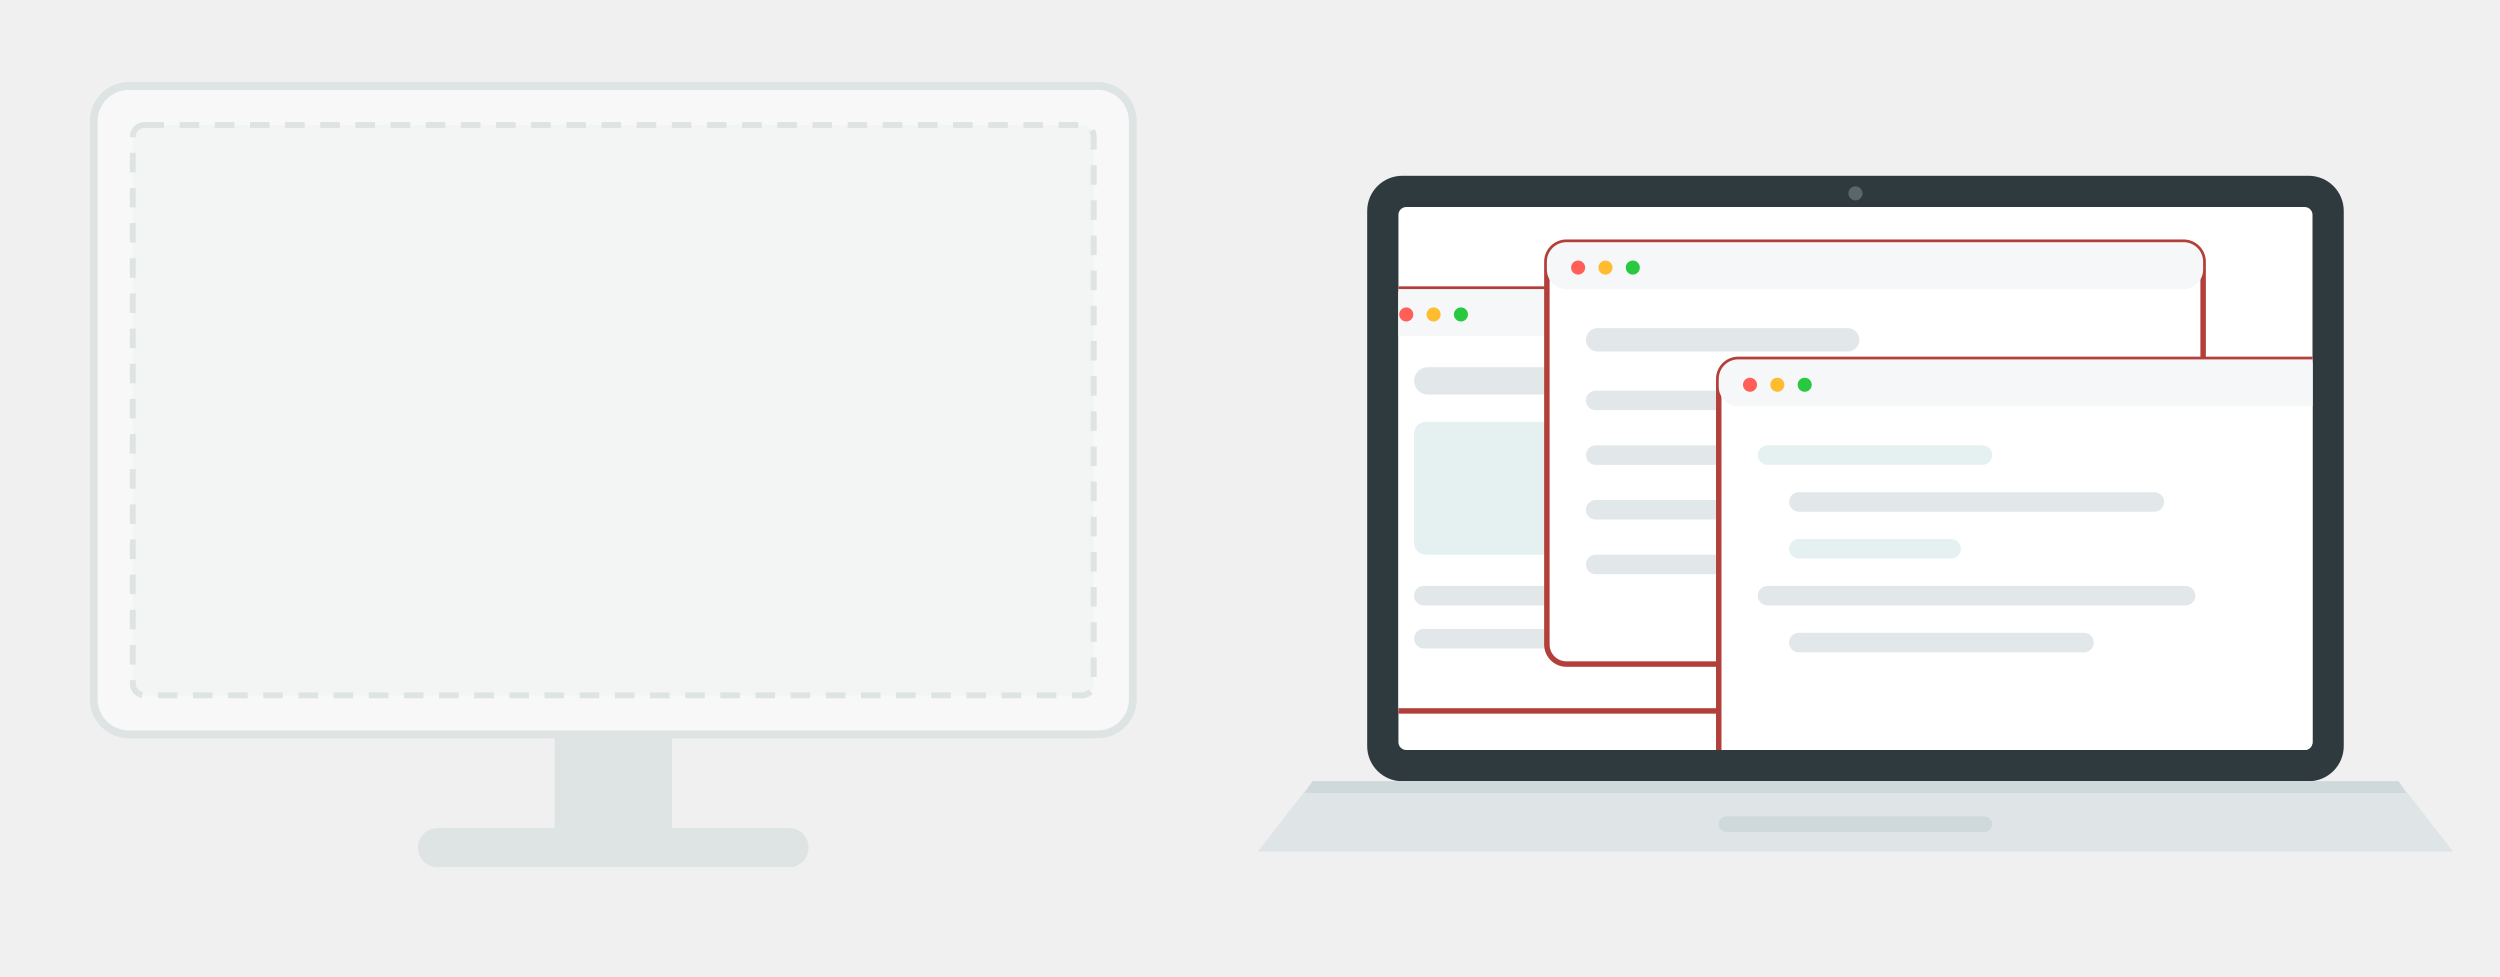
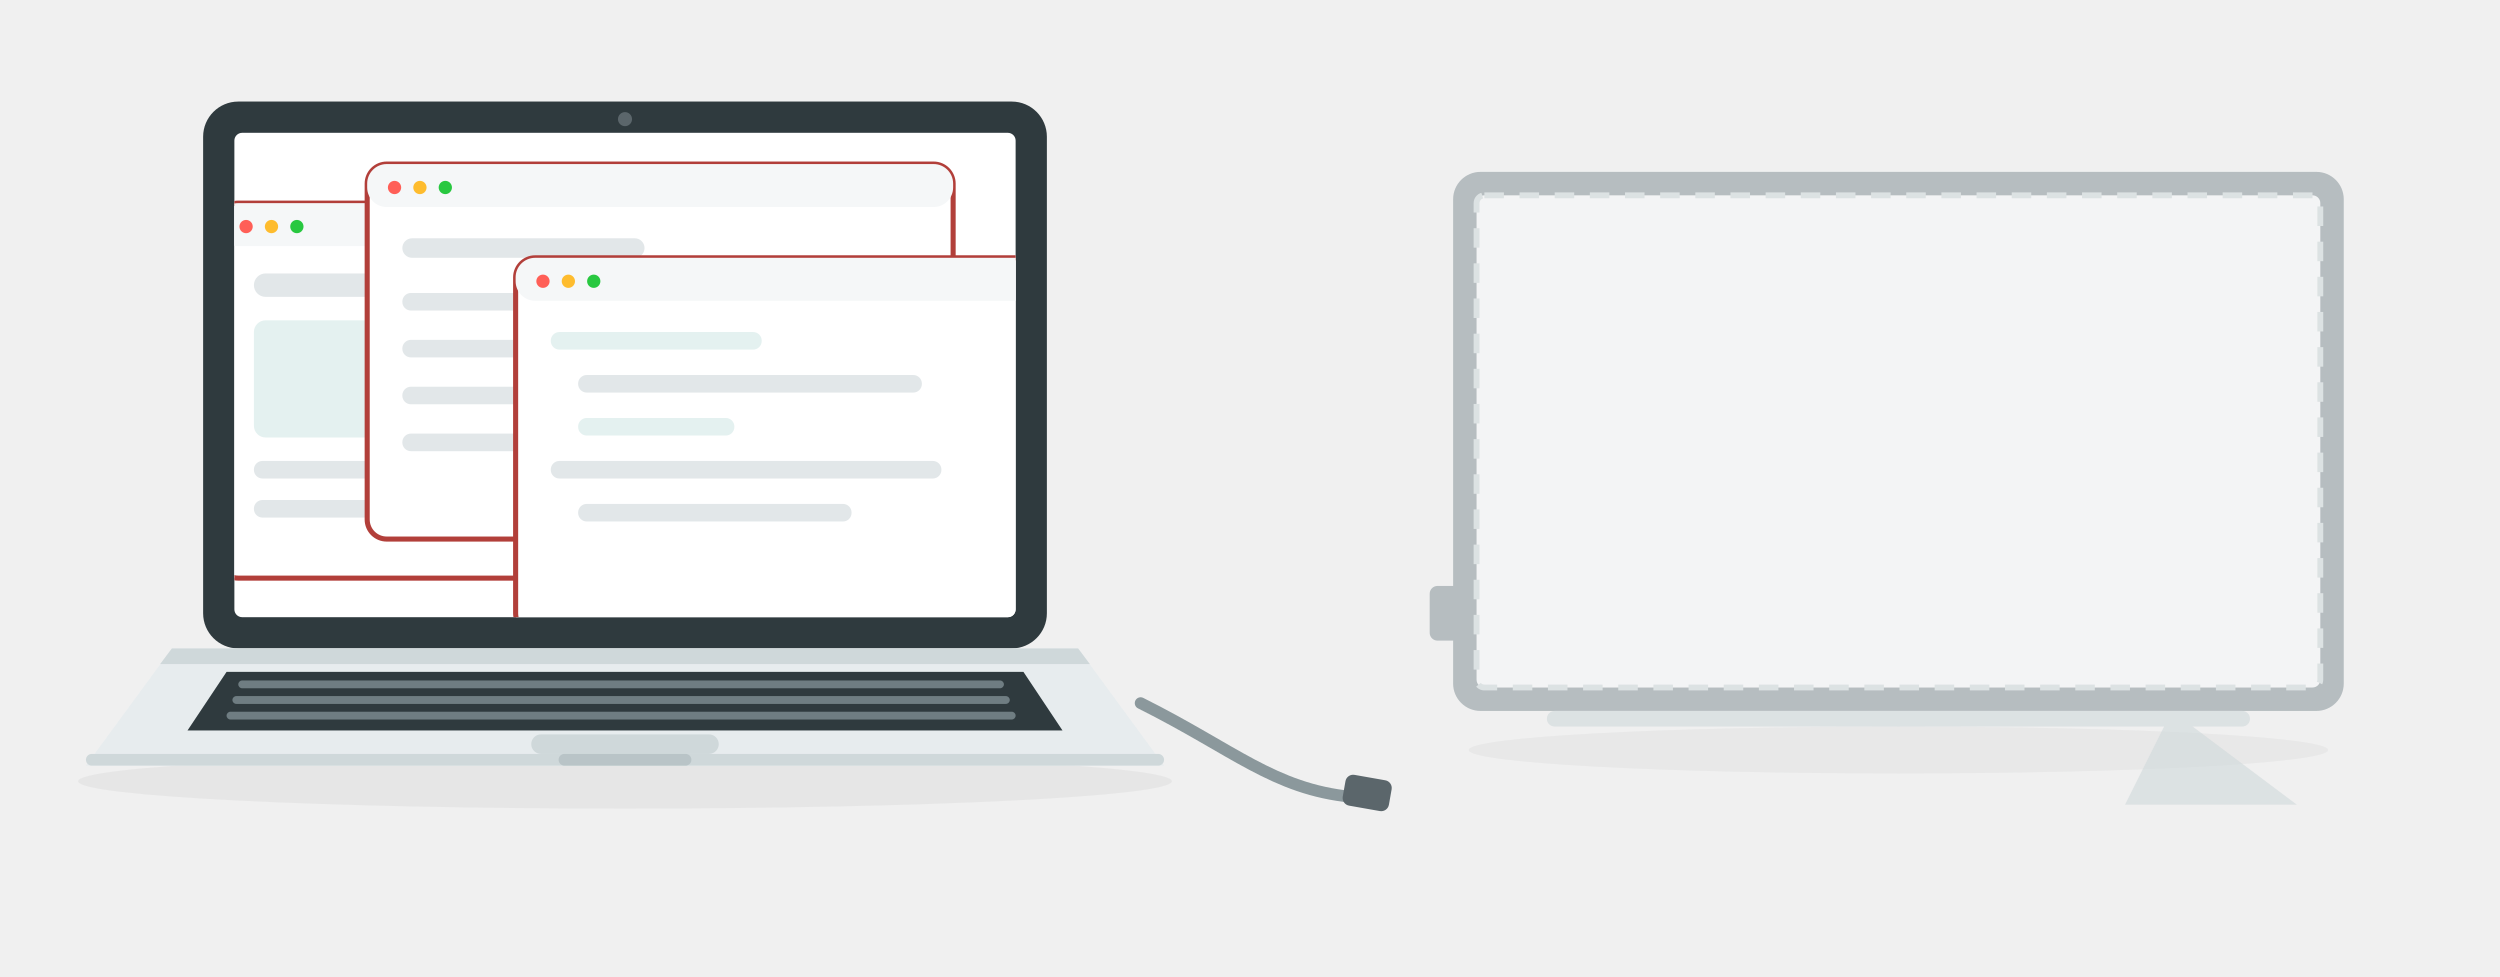
<svg xmlns="http://www.w3.org/2000/svg" viewBox="0 0 640 250" role="img" width="640" height="250">
  <defs>
-     <clipPath id="lapScreenA">
-       <rect x="358" y="53" width="234" height="139" rx="2" />
+     <clipPath id="lapA">
+       <rect x="60" y="34" width="200" height="124" rx="2" />
    </clipPath>
-     <g id="barA">
-       <circle cx="8" cy="5" r="1.8" fill="#ff5f57" />
-       <circle cx="15" cy="5" r="1.8" fill="#febc2e" />
-       <circle cx="22" cy="5" r="1.8" fill="#28c840" />
+     <g id="dotsA">
+       <circle cx="7" cy="5" r="1.7" fill="#ff5f57" />
+       <circle cx="13.5" cy="5" r="1.7" fill="#febc2e" />
+       <circle cx="20" cy="5" r="1.7" fill="#28c840" />
    </g>
  </defs>
-   <g opacity=".55">
-     <rect x="24" y="22" width="266" height="166" rx="9" fill="#ffffff" stroke="#cfd8da" stroke-width="2" />
-     <rect x="34" y="32" width="246" height="146" rx="3" fill="#f5f7f8" stroke="#cfd8da" stroke-width="1.5" stroke-dasharray="5 4" />
-     <rect x="142" y="188" width="30" height="24" fill="#cfd8da" />
-     <rect x="107" y="212" width="100" height="10" rx="5" fill="#cfd8da" />
-   </g>
-   <rect x="350" y="45" width="250" height="155" rx="9" fill="#2f3a3e" />
-   <circle cx="475" cy="49.5" r="1.8" fill="#5b666b" />
-   <rect x="358" y="53" width="234" height="139" rx="2" fill="#ffffff" />
-   <g clip-path="url(#lapScreenA)">
-     <g transform="translate(352,74)">
-       <rect width="168" height="108" rx="5" fill="#ffffff" stroke="#b23f3a" stroke-width="1.4" />
-       <rect width="168" height="12" rx="5" fill="#f5f7f8" />
-       <use href="#barA" x="0" y="1.5" />
-       <rect x="10" y="20" width="140" height="7" rx="3.5" fill="#e2e7e9" />
-       <rect x="10" y="34" width="148" height="34" rx="3" fill="#e4f1f0" />
-       <rect x="10" y="76" width="120" height="5" rx="2.5" fill="#e2e7e9" />
-       <rect x="10" y="87" width="90" height="5" rx="2.5" fill="#e2e7e9" />
+   <ellipse cx="160" cy="200" rx="140" ry="7" fill="#14181a" opacity=".05" />
+   <ellipse cx="486" cy="192" rx="110" ry="6" fill="#14181a" opacity=".04" />
+   <rect x="52" y="26" width="216" height="140" rx="9" fill="#2f3a3e" />
+   <circle cx="160" cy="30.5" r="1.8" fill="#5b666b" />
+   <rect x="60" y="34" width="200" height="124" rx="2" fill="#ffffff" />
+   <g clip-path="url(#lapA)">
+     <g transform="translate(56,52)">
+       <rect width="150" height="96" rx="5" fill="#ffffff" stroke="#b23f3a" stroke-width="1.3" />
+       <rect width="150" height="11" rx="5" fill="#f5f7f8" />
+       <use href="#dotsA" x="0" y="1" />
+       <rect x="9" y="18" width="124" height="6" rx="3" fill="#e2e7e9" />
+       <rect x="9" y="30" width="132" height="30" rx="3" fill="#e4f1f0" />
+       <rect x="9" y="66" width="106" height="4.5" rx="2.2" fill="#e2e7e9" />
+       <rect x="9" y="76" width="80" height="4.5" rx="2.2" fill="#e2e7e9" />
    </g>
-     <g transform="translate(396,62)">
-       <rect width="168" height="108" rx="5" fill="#ffffff" stroke="#b23f3a" stroke-width="1.4" />
-       <rect width="168" height="12" rx="5" fill="#f5f7f8" />
-       <use href="#barA" x="0" y="1.5" />
-       <rect x="10" y="22" width="70" height="6" rx="3" fill="#e2e7e9" />
-       <rect x="10" y="38" width="148" height="5" rx="2.5" fill="#e2e7e9" />
-       <rect x="10" y="52" width="148" height="5" rx="2.5" fill="#e2e7e9" />
-       <rect x="10" y="66" width="148" height="5" rx="2.5" fill="#e2e7e9" />
-       <rect x="10" y="80" width="120" height="5" rx="2.5" fill="#e2e7e9" />
+     <g transform="translate(94,42)">
+       <rect width="150" height="96" rx="5" fill="#ffffff" stroke="#b23f3a" stroke-width="1.3" />
+       <rect width="150" height="11" rx="5" fill="#f5f7f8" />
+       <use href="#dotsA" x="0" y="1" />
+       <rect x="9" y="19" width="62" height="5" rx="2.5" fill="#e2e7e9" />
+       <rect x="9" y="33" width="132" height="4.5" rx="2.2" fill="#e2e7e9" />
+       <rect x="9" y="45" width="132" height="4.5" rx="2.2" fill="#e2e7e9" />
+       <rect x="9" y="57" width="132" height="4.5" rx="2.2" fill="#e2e7e9" />
+       <rect x="9" y="69" width="104" height="4.5" rx="2.2" fill="#e2e7e9" />
    </g>
-     <g transform="translate(440,92)">
-       <rect width="168" height="108" rx="5" fill="#ffffff" stroke="#b23f3a" stroke-width="1.4" />
-       <rect width="168" height="12" rx="5" fill="#f5f7f8" />
-       <use href="#barA" x="0" y="1.5" />
-       <rect x="10" y="22" width="60" height="5" rx="2.5" fill="#e4f1f0" />
-       <rect x="18" y="34" width="96" height="5" rx="2.5" fill="#e2e7e9" />
-       <rect x="18" y="46" width="44" height="5" rx="2.5" fill="#e4f1f0" />
-       <rect x="10" y="58" width="112" height="5" rx="2.5" fill="#e2e7e9" />
-       <rect x="18" y="70" width="78" height="5" rx="2.5" fill="#e2e7e9" />
+     <g transform="translate(132,66)">
+       <rect width="150" height="96" rx="5" fill="#ffffff" stroke="#b23f3a" stroke-width="1.3" />
+       <rect width="150" height="11" rx="5" fill="#f5f7f8" />
+       <use href="#dotsA" x="0" y="1" />
+       <rect x="9" y="19" width="54" height="4.5" rx="2.2" fill="#e4f1f0" />
+       <rect x="16" y="30" width="88" height="4.5" rx="2.2" fill="#e2e7e9" />
+       <rect x="16" y="41" width="40" height="4.5" rx="2.2" fill="#e4f1f0" />
+       <rect x="9" y="52" width="100" height="4.5" rx="2.2" fill="#e2e7e9" />
+       <rect x="16" y="63" width="70" height="4.5" rx="2.2" fill="#e2e7e9" />
    </g>
  </g>
-   <path d="M336 200h278l14 18H322z" fill="#dfe5e7" />
-   <path d="M336 200h278l2 3H334z" fill="#cfd8da" />
-   <rect x="440" y="209" width="70" height="4" rx="2" fill="#cfd8da" />
+   <path d="M44 166h232l22 30H22z" fill="#e7ecee" />
+   <path d="M44 166h232l3 4H41z" fill="#cfd8da" />
+   <path d="M58 172h204l10 15H48z" fill="#2f3a3e" />
+   <g fill="#6f7d82">
+     <rect x="61" y="174.2" width="196" height="2" rx="1" />
+     <rect x="59.5" y="178.2" width="199" height="2" rx="1" />
+     <rect x="58" y="182.2" width="202" height="2" rx="1" />
+   </g>
+   <rect x="136" y="188" width="48" height="5" rx="2.5" fill="#cfd8da" />
+   <rect x="22" y="193" width="276" height="3" rx="1.5" fill="#cfd8da" />
+   <rect x="143" y="193" width="34" height="3" rx="1.5" fill="#b9c4c7" />
+   <path d="M292 180c24 12 34 22 54 24" fill="none" stroke="#8b989c" stroke-width="3" stroke-linecap="round" />
+   <rect x="344" y="199" width="12" height="8" rx="2" fill="#5b666b" transform="rotate(10 350 203)" />
+   <g opacity=".6">
+     <rect x="372" y="44" width="228" height="138" rx="7" fill="#8f9ba0" />
+     <rect x="378" y="50" width="216" height="126" rx="2" fill="#f5f7f8" stroke="#cfd8da" stroke-width="1.5" stroke-dasharray="5 4" />
+     <path d="M556 182l32 24h-44z" fill="#cfd8da" />
+     <rect x="396" y="182" width="180" height="4" rx="2" fill="#cfd8da" />
+     <rect x="366" y="150" width="8" height="14" rx="2" fill="#8f9ba0" />
+   </g>
</svg>
